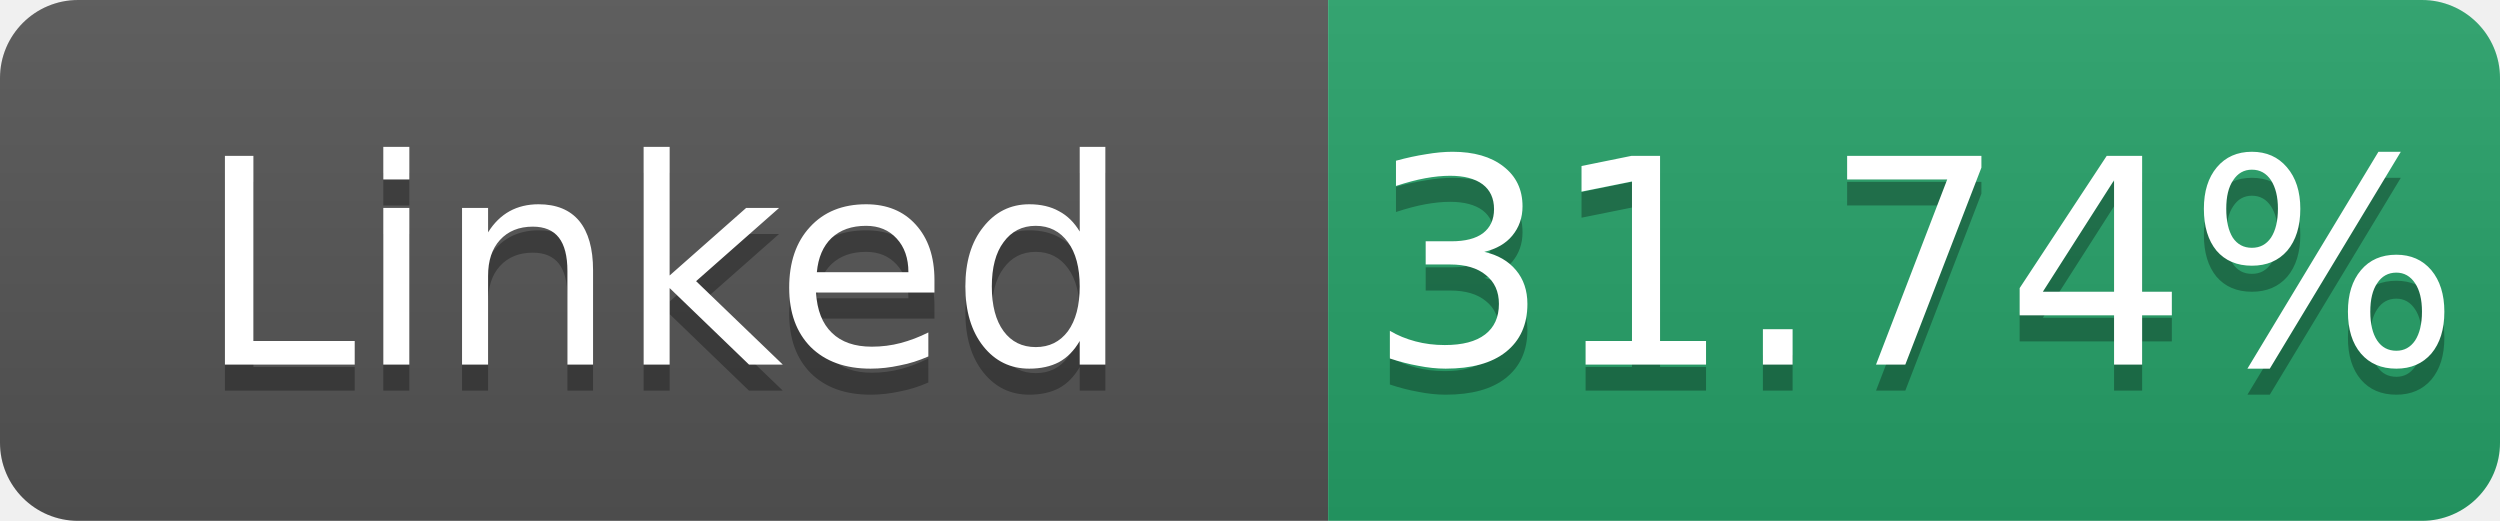
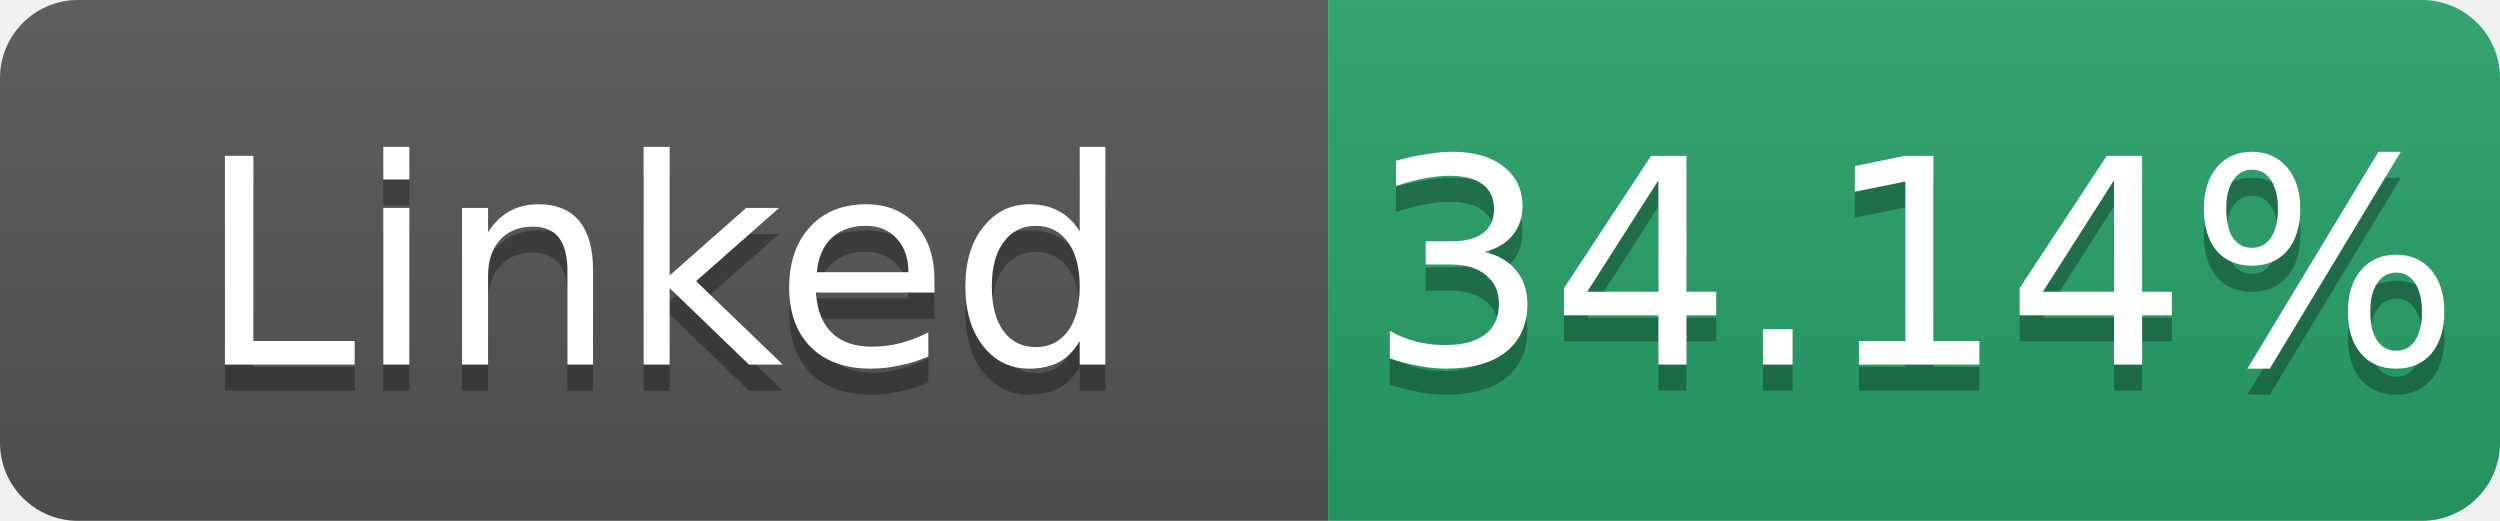
- <svg xmlns="http://www.w3.org/2000/svg" width="96" height="20" role="img" aria-label="Linked: 31.74%">
+ <svg xmlns="http://www.w3.org/2000/svg" width="96" height="20" role="img" aria-label="Linked: 34.14%">
  <linearGradient id="s" x2="0" y2="100%">
    <stop offset="0" stop-color="#bbb" stop-opacity=".1" />
    <stop offset="1" stop-opacity=".1" />
  </linearGradient>
  <clipPath id="r">
    <rect width="96" height="20" rx="3" fill="#fff" />
  </clipPath>
  <g clip-path="url(#r)">
    <rect width="51" height="20" fill="#555" />
    <rect x="51" width="45" height="20" fill="#26a269" />
    <rect width="96" height="20" fill="url(#s)" />
  </g>
  <g fill="#fff" text-anchor="middle" font-family="Verdana,Geneva,DejaVu Sans,sans-serif" font-size="11">
    <text x="25.5" y="15" fill="#010101" fill-opacity=".3">Linked</text>
    <text x="25.5" y="14">Linked</text>
-     <text x="73.5" y="15" fill="#010101" fill-opacity=".3">31.74%</text>
-     <text x="73.5" y="14">31.74%</text>
+     <text x="73.5" y="15" fill="#010101" fill-opacity=".3">34.14%</text>
+     <text x="73.5" y="14">34.14%</text>
  </g>
</svg>
